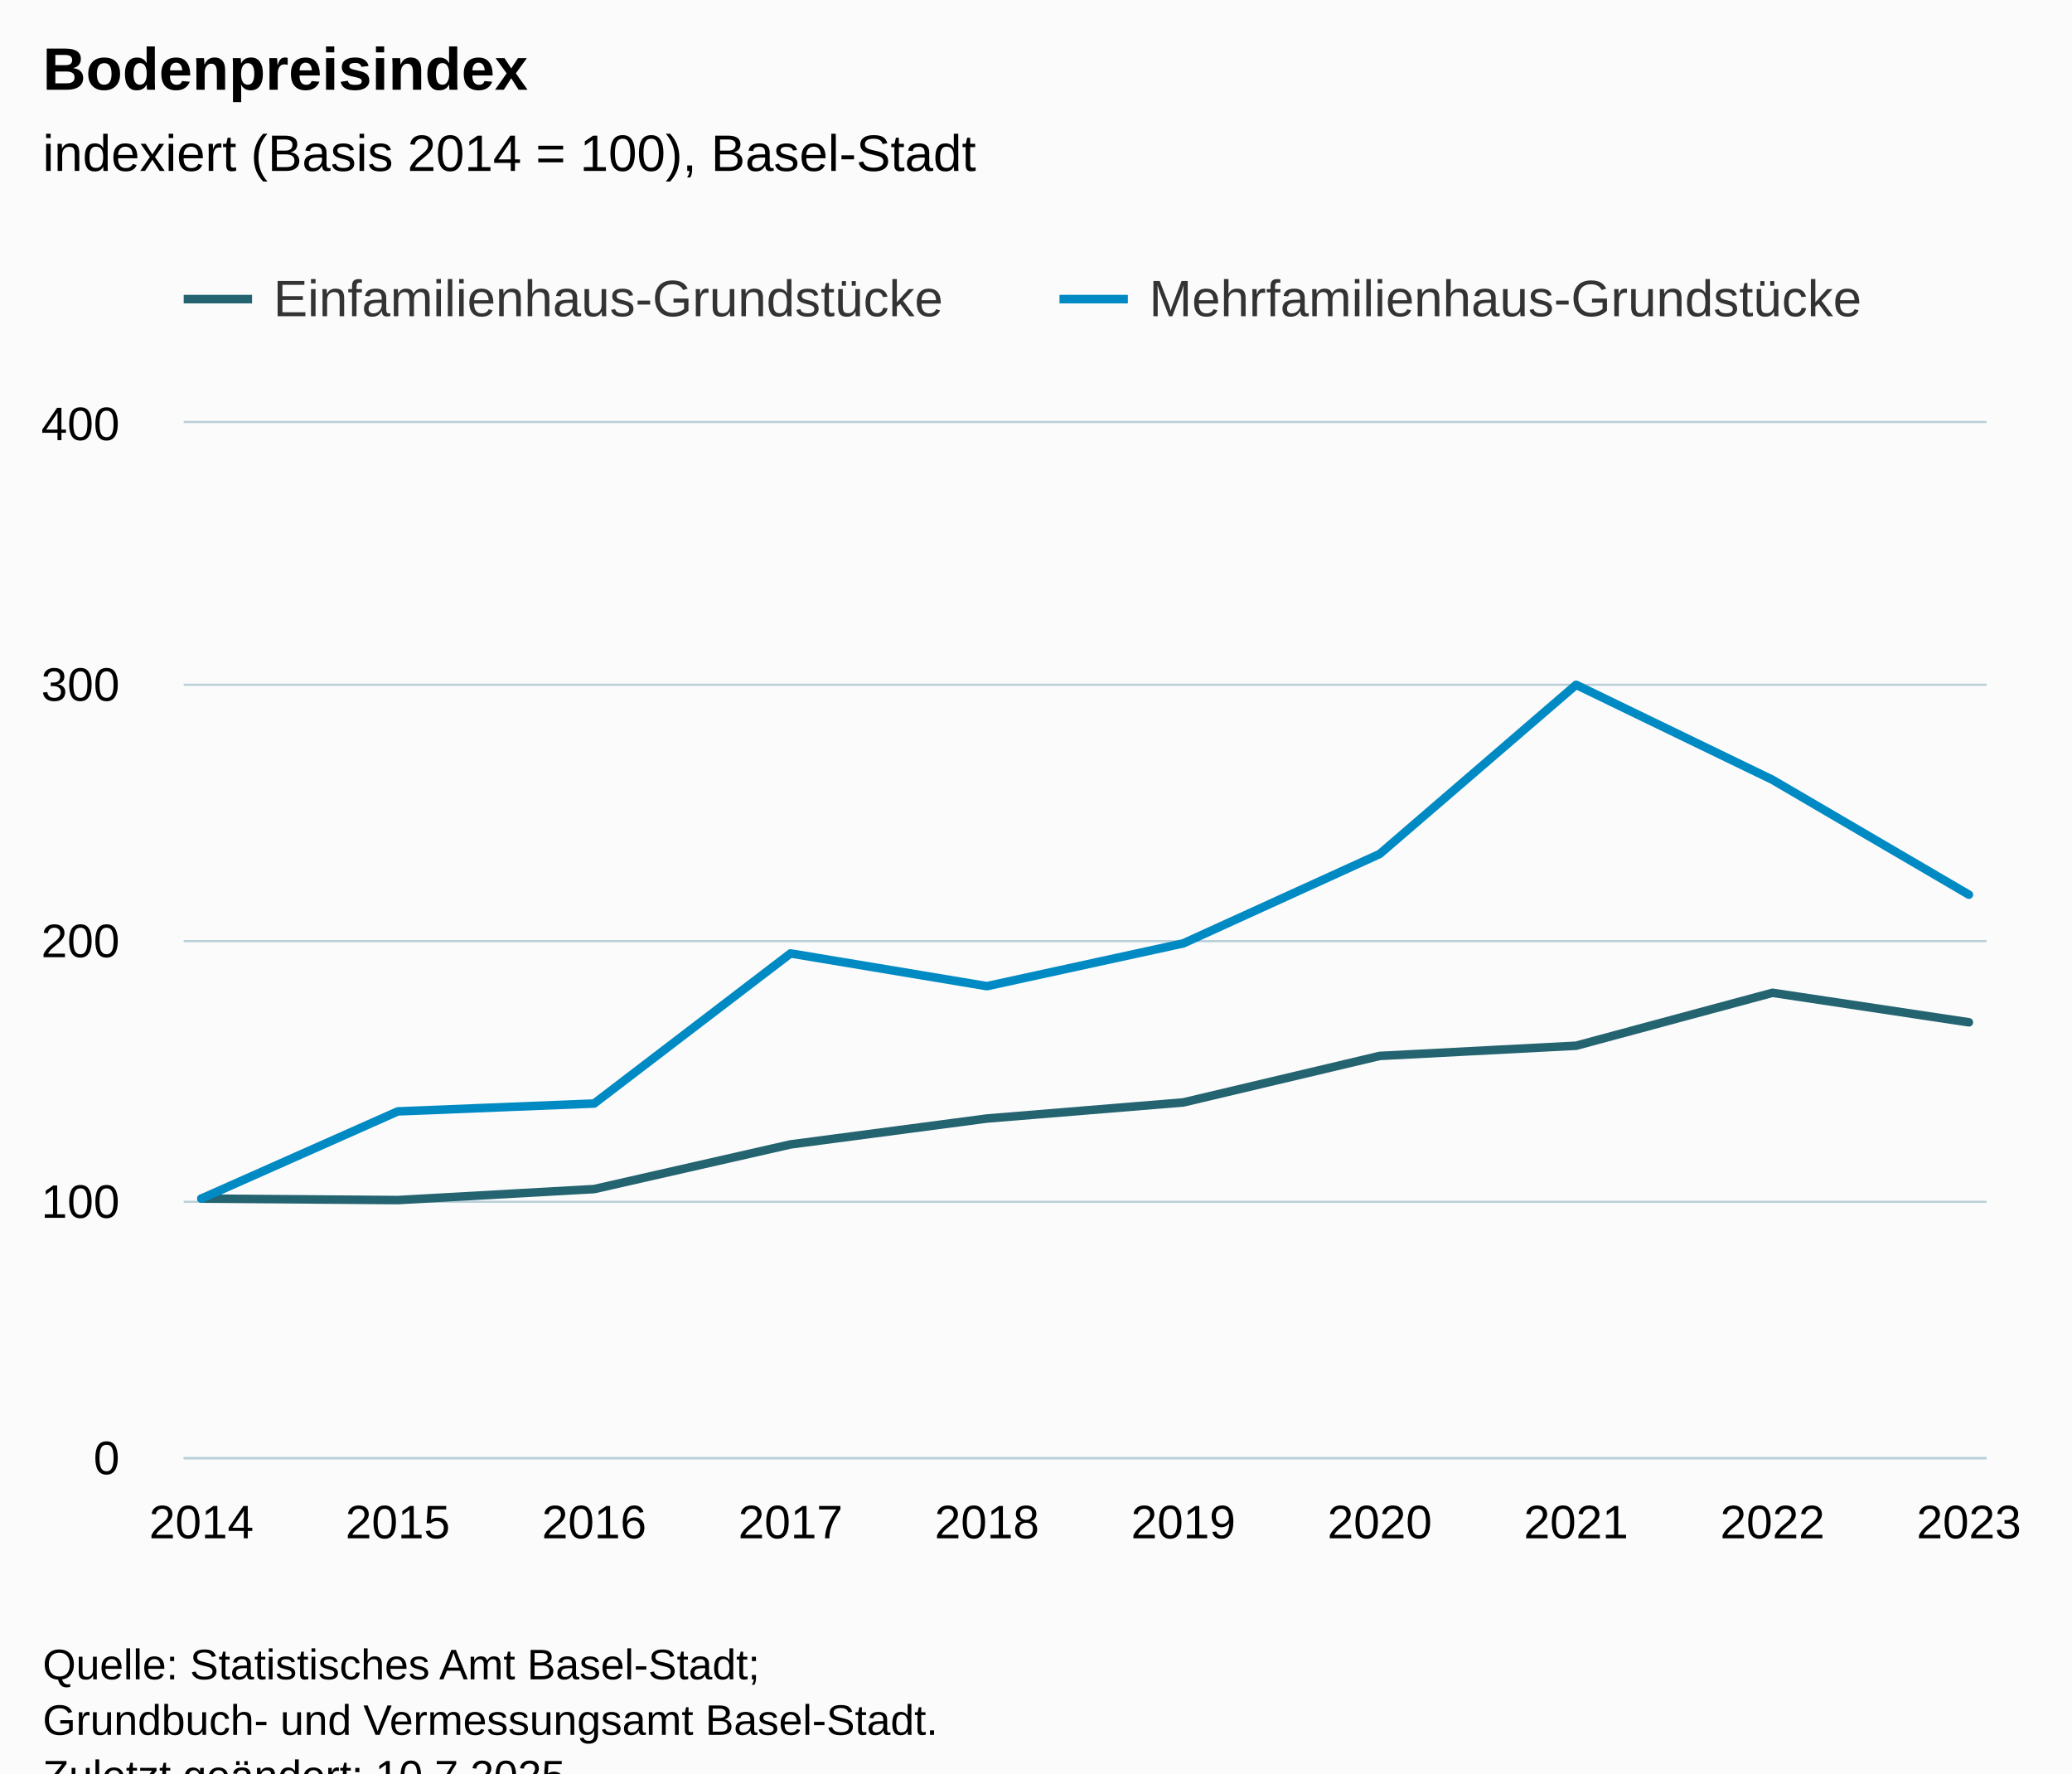
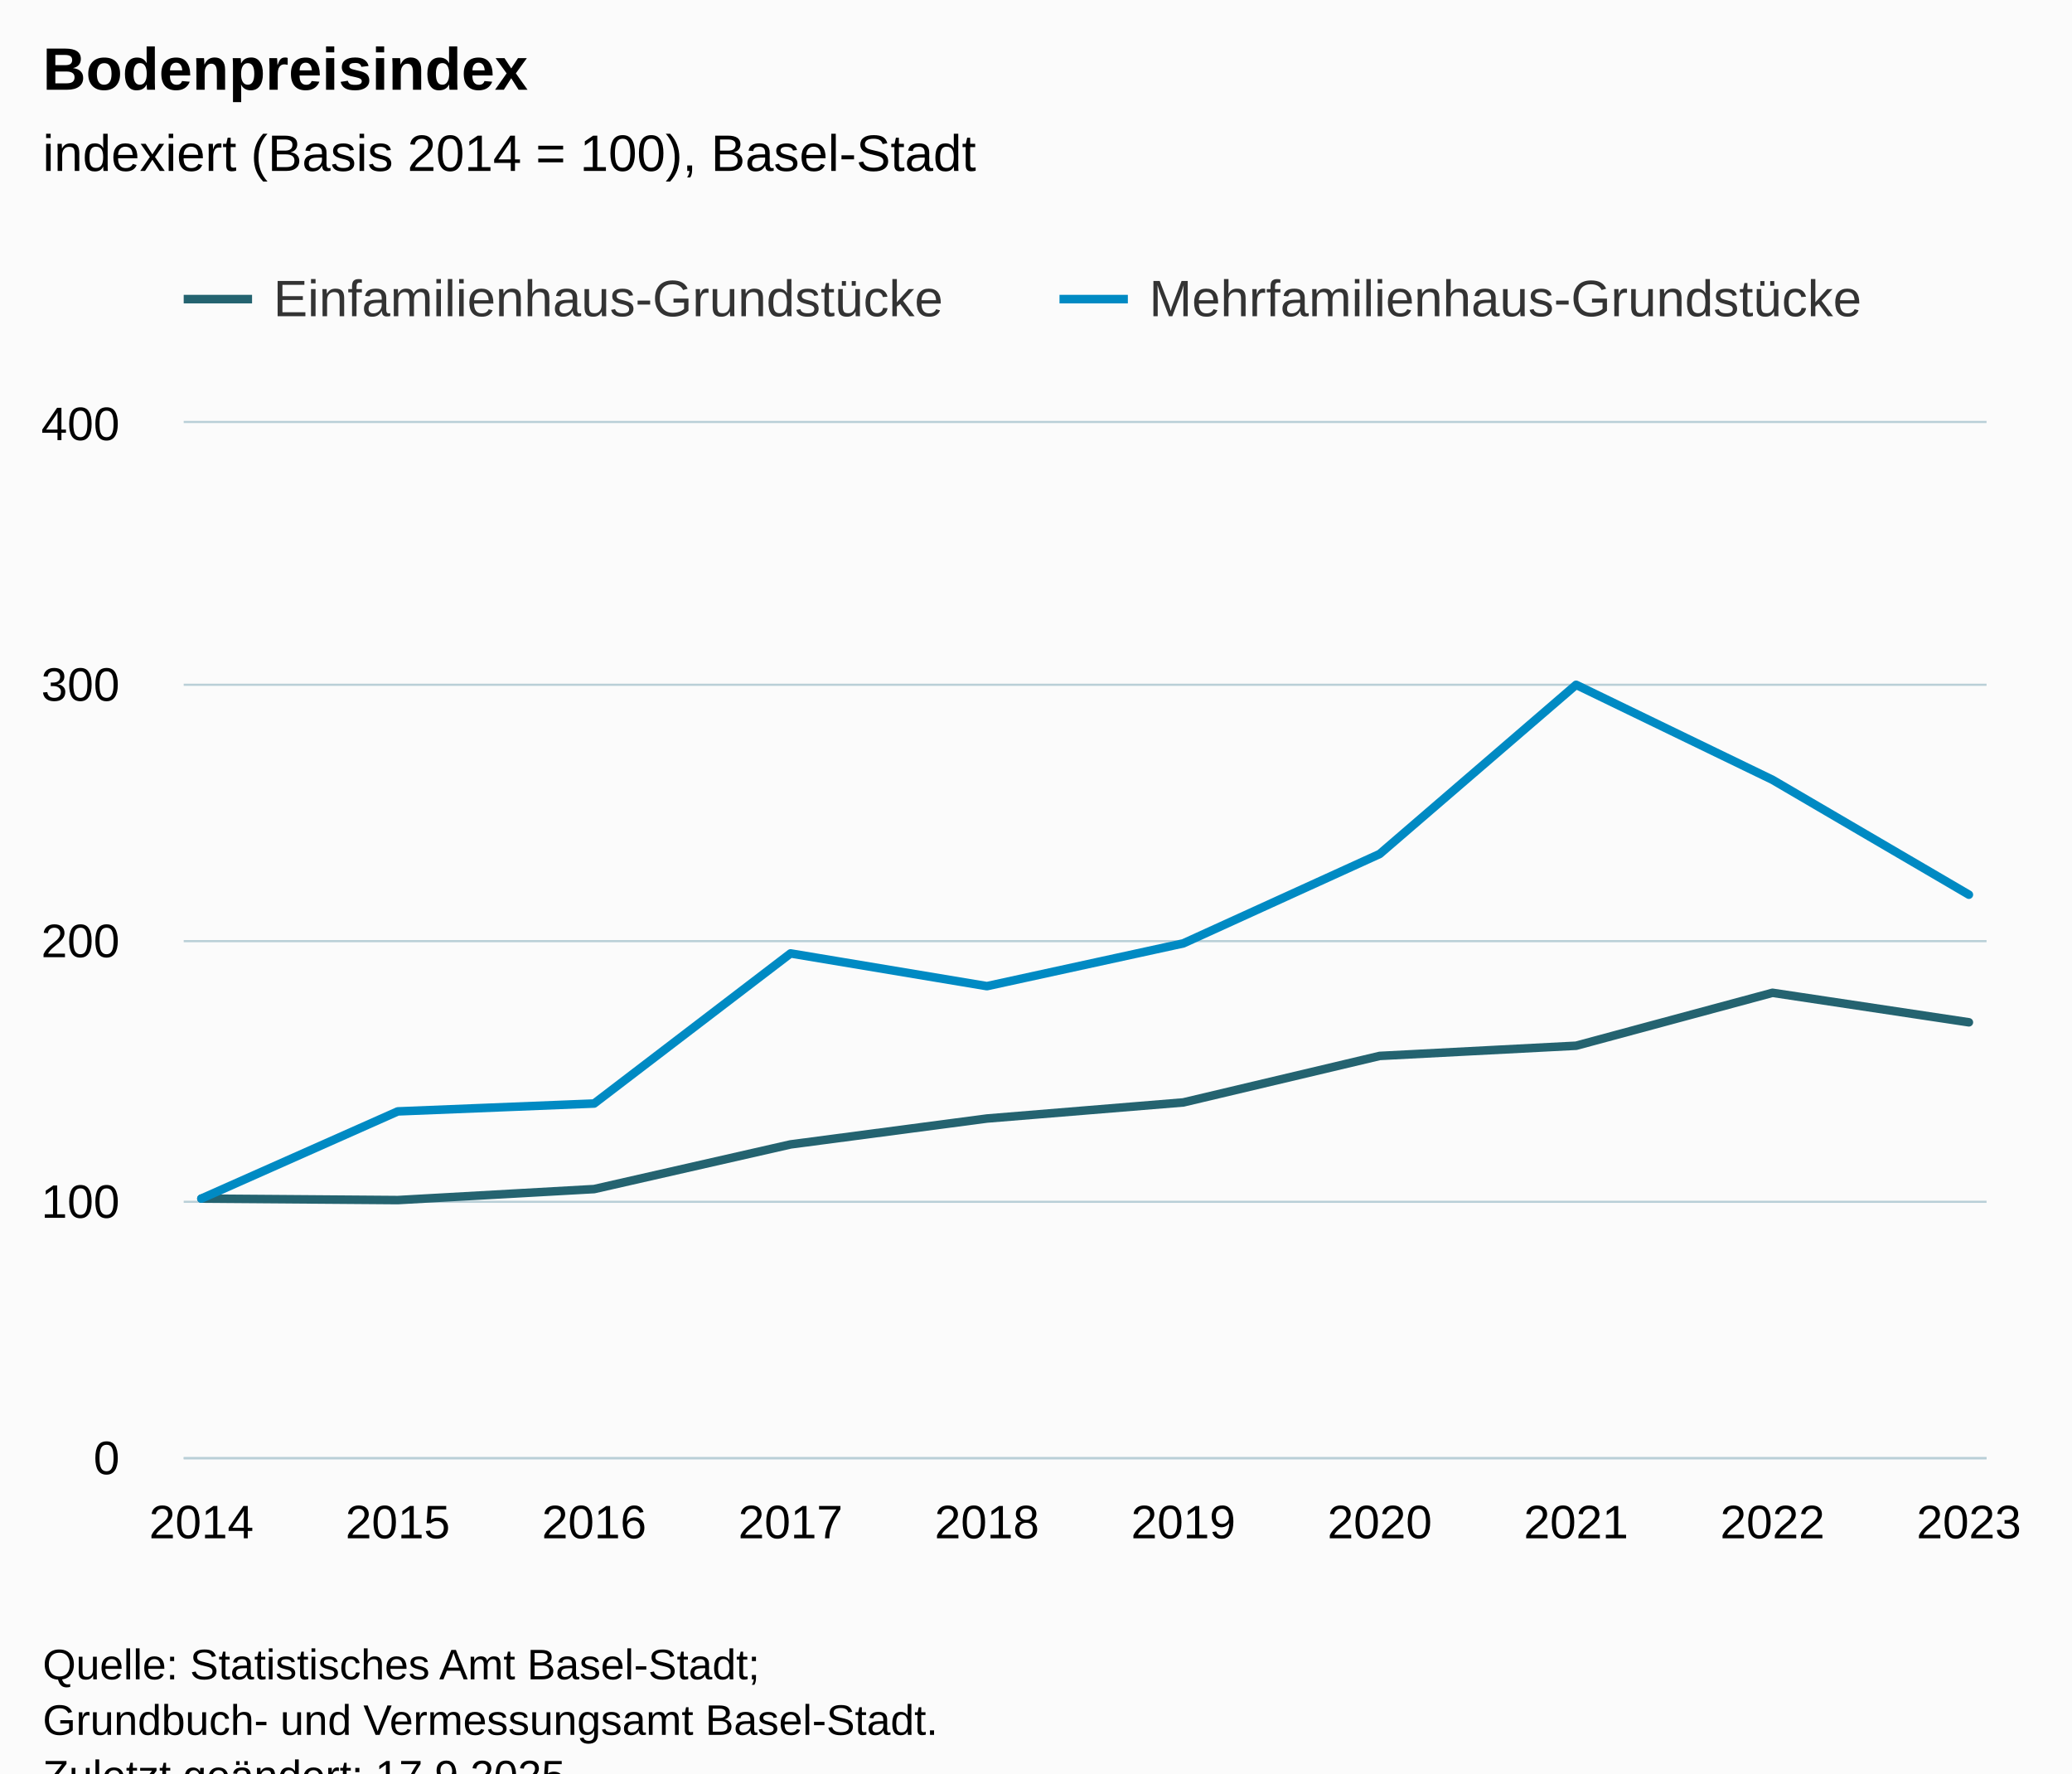
<svg xmlns="http://www.w3.org/2000/svg" version="1.1" class="highcharts-root" style="font-family:Arial;font-size:12px;" viewBox="0 0 485 415">
  <defs>
-     <clipPath id="highcharts-y9mh1w2-27-">
+     <clipPath id="highcharts-b5f2yel-27-">
      <rect x="0" y="0" width="422" height="242" fill="none" />
    </clipPath>
-     <clipPath id="highcharts-y9mh1w2-38-">
+     <clipPath id="highcharts-b5f2yel-38-">
      <rect x="0" y="0" width="422" height="242" fill="none" />
    </clipPath>
-     <clipPath id="highcharts-y9mh1w2-49-">
+     <clipPath id="highcharts-b5f2yel-49-">
      <rect x="43" y="99" width="422" height="242" fill="none" />
    </clipPath>
  </defs>
  <rect fill="#fbfbfb" class="highcharts-background" x="0" y="0" width="485" height="428" rx="0" ry="0" />
  <rect fill="none" class="highcharts-plot-background" x="43" y="99" width="422" height="242" />
  <g class="highcharts-pane-group" data-z-index="0" />
  <g class="highcharts-grid highcharts-xaxis-grid" data-z-index="1">
    <path fill="none" data-z-index="1" class="highcharts-grid-line" d="M 46.5 99 L 46.5 341" opacity="1" />
    <path fill="none" data-z-index="1" class="highcharts-grid-line" d="M 92.5 99 L 92.5 341" opacity="1" />
    <path fill="none" data-z-index="1" class="highcharts-grid-line" d="M 138.5 99 L 138.5 341" opacity="1" />
    <path fill="none" data-z-index="1" class="highcharts-grid-line" d="M 184.5 99 L 184.5 341" opacity="1" />
    <path fill="none" data-z-index="1" class="highcharts-grid-line" d="M 230.5 99 L 230.5 341" opacity="1" />
    <path fill="none" data-z-index="1" class="highcharts-grid-line" d="M 276.5 99 L 276.5 341" opacity="1" />
    <path fill="none" data-z-index="1" class="highcharts-grid-line" d="M 322.5 99 L 322.5 341" opacity="1" />
    <path fill="none" data-z-index="1" class="highcharts-grid-line" d="M 368.5 99 L 368.5 341" opacity="1" />
    <path fill="none" data-z-index="1" class="highcharts-grid-line" d="M 414.5 99 L 414.5 341" opacity="1" />
    <path fill="none" data-z-index="1" class="highcharts-grid-line" d="M 460.5 99 L 460.5 341" opacity="1" />
  </g>
  <g class="highcharts-grid highcharts-yaxis-grid" data-z-index="1">
    <path fill="none" stroke="#B9CFD7" stroke-width="0.5" data-z-index="1" class="highcharts-grid-line" d="M 43 341.25 L 465 341.25" opacity="1" />
    <path fill="none" stroke="#B9CFD7" stroke-width="0.5" data-z-index="1" class="highcharts-grid-line" d="M 43 281.25 L 465 281.25" opacity="1" />
    <path fill="none" stroke="#B9CFD7" stroke-width="0.5" data-z-index="1" class="highcharts-grid-line" d="M 43 220.25 L 465 220.25" opacity="1" />
    <path fill="none" stroke="#B9CFD7" stroke-width="0.5" data-z-index="1" class="highcharts-grid-line" d="M 43 160.25 L 465 160.25" opacity="1" />
    <path fill="none" stroke="#B9CFD7" stroke-width="0.5" data-z-index="1" class="highcharts-grid-line" d="M 43 98.75 L 465 98.75" opacity="1" />
  </g>
  <rect fill="none" class="highcharts-plot-border" data-z-index="1" x="43" y="99" width="422" height="242" />
  <g class="highcharts-axis highcharts-xaxis" data-z-index="2">
    <path fill="none" class="highcharts-axis-line" stroke="#B9CFD7" stroke-width="0.5" data-z-index="7" d="M 43 341.25 L 465 341.25" />
  </g>
  <g class="highcharts-axis highcharts-yaxis" data-z-index="2">
    <path fill="none" class="highcharts-axis-line" data-z-index="7" d="M 43 99 L 43 341" />
  </g>
  <g class="highcharts-series-group" data-z-index="3">
-     <g class="highcharts-series highcharts-series-0 highcharts-line-series" data-z-index="2" opacity="1" transform="translate(43,99) scale(1 1)" clip-path="url(#highcharts-y9mh1w2-38-)">
+     <g class="highcharts-series highcharts-series-0 highcharts-line-series" data-z-index="2" opacity="1" transform="translate(43,99) scale(1 1)" clip-path="url(#highcharts-b5f2yel-38-)">
      <path fill="none" d="M 4.137 181.5 L 50.107 181.849 L 96.076 179.274 L 142.046 168.822 L 188.015 162.763 L 233.985 158.994 L 279.954 148.112 L 325.924 145.726 L 371.893 133.339 L 417.863 140.247" class="highcharts-graph" data-z-index="1" stroke="#246370" stroke-width="2" stroke-linejoin="round" stroke-linecap="round" />
    </g>
    <g class="highcharts-markers highcharts-series-0 highcharts-line-series" data-z-index="2" opacity="1" transform="translate(43,99) scale(1 1)" clip-path="none" />
-     <g class="highcharts-series highcharts-series-1 highcharts-line-series" data-z-index="2" opacity="1" transform="translate(43,99) scale(1 1)" clip-path="url(#highcharts-y9mh1w2-38-)">
+     <g class="highcharts-series highcharts-series-1 highcharts-line-series" data-z-index="2" opacity="1" transform="translate(43,99) scale(1 1)" clip-path="url(#highcharts-b5f2yel-38-)">
      <path fill="none" d="M 4.137 181.5 L 50.107 161.095 L 96.076 159.251 L 142.046 124.124 L 188.015 131.784 L 233.985 121.771 L 279.954 100.848 L 325.924 61.26 L 371.893 83.498 L 417.863 110.376" class="highcharts-graph" data-z-index="1" stroke="#008AC3" stroke-width="2" stroke-linejoin="round" stroke-linecap="round" />
    </g>
    <g class="highcharts-markers highcharts-series-1 highcharts-line-series" data-z-index="2" opacity="1" transform="translate(43,99) scale(1 1)" clip-path="none" />
  </g>
  <text x="10" text-anchor="start" class="highcharts-title" data-z-index="4" style="color:#000000;font-size:14px;font-weight:bold;fill:#000000;" y="21">
    <tspan>Bodenpreisindex</tspan>
  </text>
  <text x="10" text-anchor="start" class="highcharts-subtitle" data-z-index="4" style="color:#000000;font-size:12px;font-weight:normal;fill:#000000;" y="40">
    <tspan>indexiert (Basis 2014 = 100), Basel-Stadt</tspan>
  </text>
  <text x="10" text-anchor="start" class="highcharts-caption" data-z-index="4" style="color:#666666;fill:#666666;" y="375" />
  <g class="highcharts-legend" data-z-index="7" transform="translate(35,56)">
    <rect fill="none" class="highcharts-legend-box" rx="0" ry="0" x="0" y="0" width="415" height="31" visibility="visible" />
    <g data-z-index="1">
      <g>
        <g class="highcharts-legend-item highcharts-line-series highcharts-color-undefined highcharts-series-0" data-z-index="1" transform="translate(8,3)">
          <path fill="none" d="M 0 11 L 16 11" class="highcharts-graph" stroke="#246370" stroke-width="2" />
          <text x="21" style="color:#333333;cursor:pointer;font-size:12px;font-weight:normal;fill:#333333;" text-anchor="start" data-z-index="2" y="15">
            <tspan>Einfamilienhaus-Grundstücke</tspan>
          </text>
        </g>
        <g class="highcharts-legend-item highcharts-line-series highcharts-color-undefined highcharts-series-1" data-z-index="1" transform="translate(213,3)">
          <path fill="none" d="M 0 11 L 16 11" class="highcharts-graph" stroke="#008AC3" stroke-width="2" />
          <text x="21" y="15" style="color:#333333;cursor:pointer;font-size:12px;font-weight:normal;fill:#333333;" text-anchor="start" data-z-index="2">
            <tspan>Mehrfamilienhaus-Grundstücke</tspan>
          </text>
        </g>
      </g>
    </g>
  </g>
  <g class="highcharts-axis-labels highcharts-xaxis-labels" data-z-index="7">
    <text x="47.137" style="color:#000000;cursor:default;font-size:11px;fill:#000000;" text-anchor="middle" transform="translate(0,0)" y="360" opacity="1">2014</text>
    <text x="93.107" style="color:#000000;cursor:default;font-size:11px;fill:#000000;" text-anchor="middle" transform="translate(0,0)" y="360" opacity="1">2015</text>
    <text x="139.076" style="color:#000000;cursor:default;font-size:11px;fill:#000000;" text-anchor="middle" transform="translate(0,0)" y="360" opacity="1">2016</text>
    <text x="185.046" style="color:#000000;cursor:default;font-size:11px;fill:#000000;" text-anchor="middle" transform="translate(0,0)" y="360" opacity="1">2017</text>
    <text x="231.015" style="color:#000000;cursor:default;font-size:11px;fill:#000000;" text-anchor="middle" transform="translate(0,0)" y="360" opacity="1">2018</text>
    <text x="276.985" style="color:#000000;cursor:default;font-size:11px;fill:#000000;" text-anchor="middle" transform="translate(0,0)" y="360" opacity="1">2019</text>
    <text x="322.954" style="color:#000000;cursor:default;font-size:11px;fill:#000000;" text-anchor="middle" transform="translate(0,0)" y="360" opacity="1">2020</text>
    <text x="368.924" style="color:#000000;cursor:default;font-size:11px;fill:#000000;" text-anchor="middle" transform="translate(0,0)" y="360" opacity="1">2021</text>
    <text x="414.893" style="color:#000000;cursor:default;font-size:11px;fill:#000000;" text-anchor="middle" transform="translate(0,0)" y="360" opacity="1">2022</text>
    <text x="460.863" style="color:#000000;cursor:default;font-size:11px;fill:#000000;" text-anchor="middle" transform="translate(0,0)" y="360" opacity="1">2023</text>
  </g>
  <g class="highcharts-axis-labels highcharts-yaxis-labels" data-z-index="7">
    <text x="28" style="color:#000000;cursor:default;font-size:11px;fill:#000000;" text-anchor="end" transform="translate(0,0)" y="345" opacity="1">0</text>
    <text x="28" style="color:#000000;cursor:default;font-size:11px;fill:#000000;" text-anchor="end" transform="translate(0,0)" y="285" opacity="1">100</text>
    <text x="28" style="color:#000000;cursor:default;font-size:11px;fill:#000000;" text-anchor="end" transform="translate(0,0)" y="224" opacity="1">200</text>
    <text x="28" style="color:#000000;cursor:default;font-size:11px;fill:#000000;" text-anchor="end" transform="translate(0,0)" y="164" opacity="1">300</text>
    <text x="28" style="color:#000000;cursor:default;font-size:11px;fill:#000000;" text-anchor="end" transform="translate(0,0)" y="103" opacity="1">400</text>
  </g>
  <text x="10" class="highcharts-credits" text-anchor="start" data-z-index="8" style="cursor:default;color:#000000;font-size:10px;fill:#000000;" y="393">
    <tspan>Quelle: Statistisches Amt Basel-Stadt;</tspan>
    <tspan x="10" dy="13">Grundbuch- und Vermessungsamt Basel-Stadt.</tspan>
-     <tspan x="10" dy="13">Zuletzt geändert: 10.7.2025</tspan>
+     <tspan x="10" dy="13">Zuletzt geändert: 17.9.2025</tspan>
  </text>
-   <g class="highcharts-control-points" data-z-index="99" clip-path="url(#highcharts-y9mh1w2-49-)" />
+   <g class="highcharts-control-points" data-z-index="99" clip-path="url(#highcharts-b5f2yel-49-)" />
</svg>
